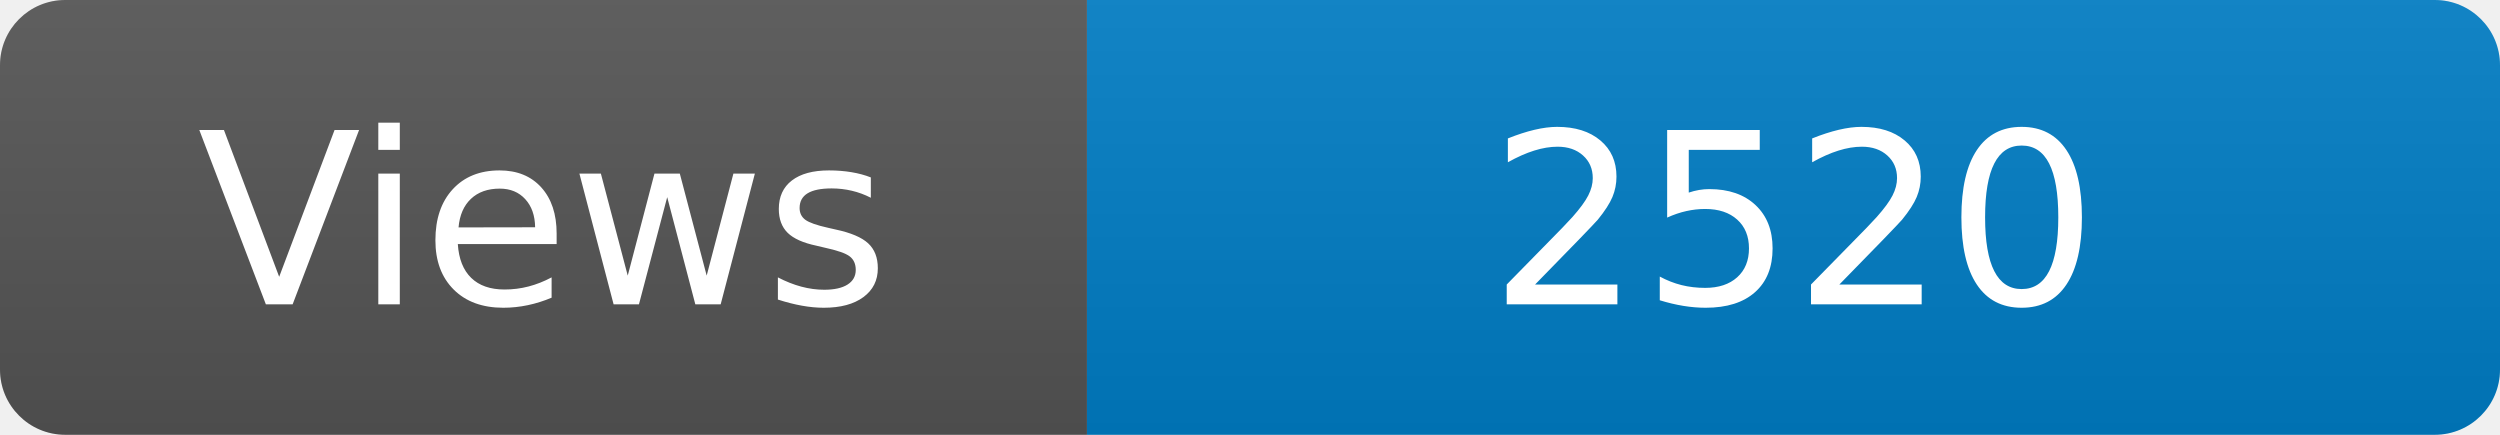
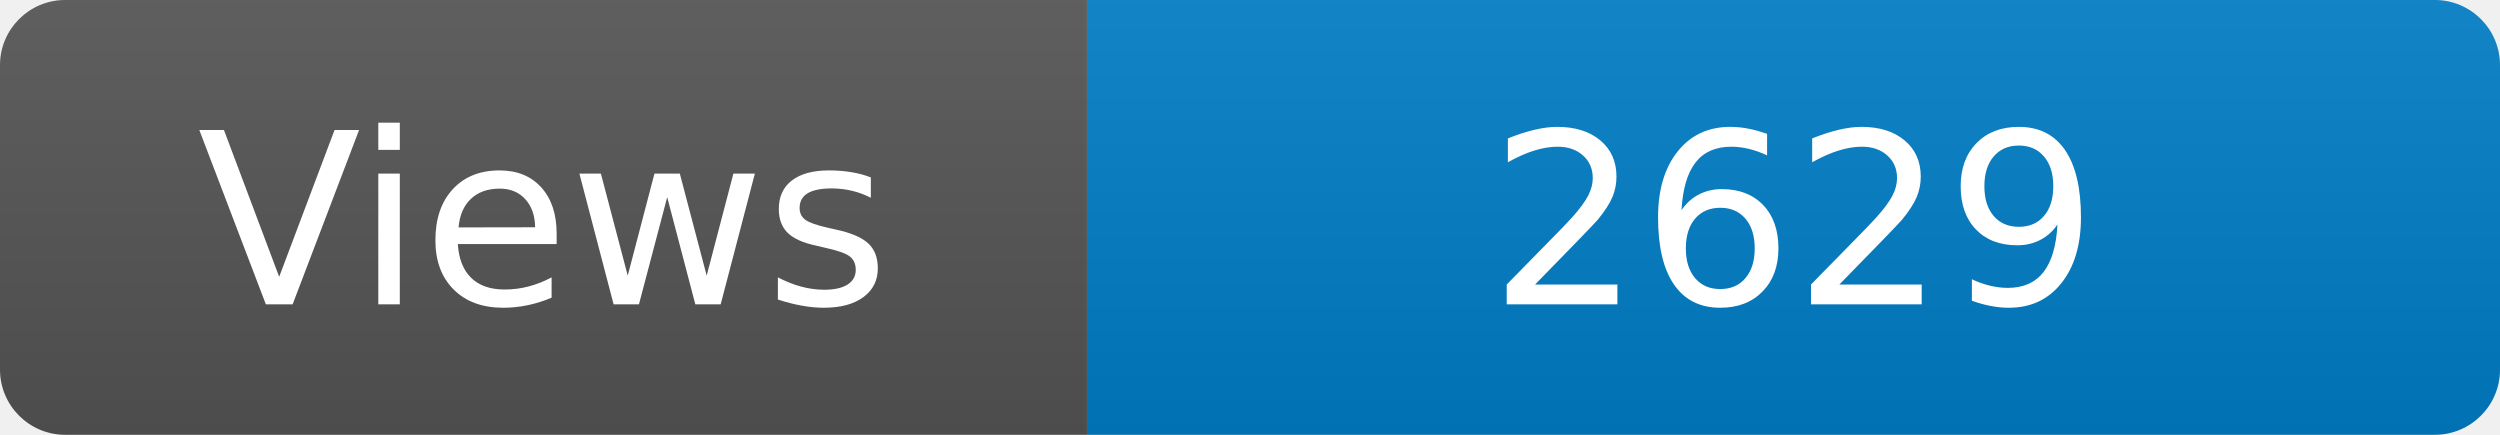
<svg xmlns="http://www.w3.org/2000/svg" width="115" height="20" role="img" aria-label="Maintained?: yes">
  <linearGradient id="s" x2="0" y2="100%">
    <stop offset="0" stop-color="#bbb" stop-opacity=".1" />
    <stop offset="1" stop-opacity=".1" />
  </linearGradient>
  <clipPath id="r">
    <rect width="115" height="20" rx="3" fill="#fff" />
  </clipPath>
  <g clip-path="url(#r)">
    <rect width="50" height="20" fill="#555" />
    <rect x="50" width="160" height="20" fill="#007ec6" />
    <rect width="115" height="20" fill="url(#s)" />
  </g>
  <g fill="#fff" text-anchor="middle" font-family="Verdana,Geneva,DejaVu Sans,sans-serif" font-size="110">
    <text x="250" y="140" transform="scale(.1)" fill="#fff">Views</text>
-     <text x="825" y="140" transform="scale(.1)" fill="#fff">2520</text>
+     <text x="825" y="140" transform="scale(.1)" fill="#fff">2629</text>
  </g>
</svg>
